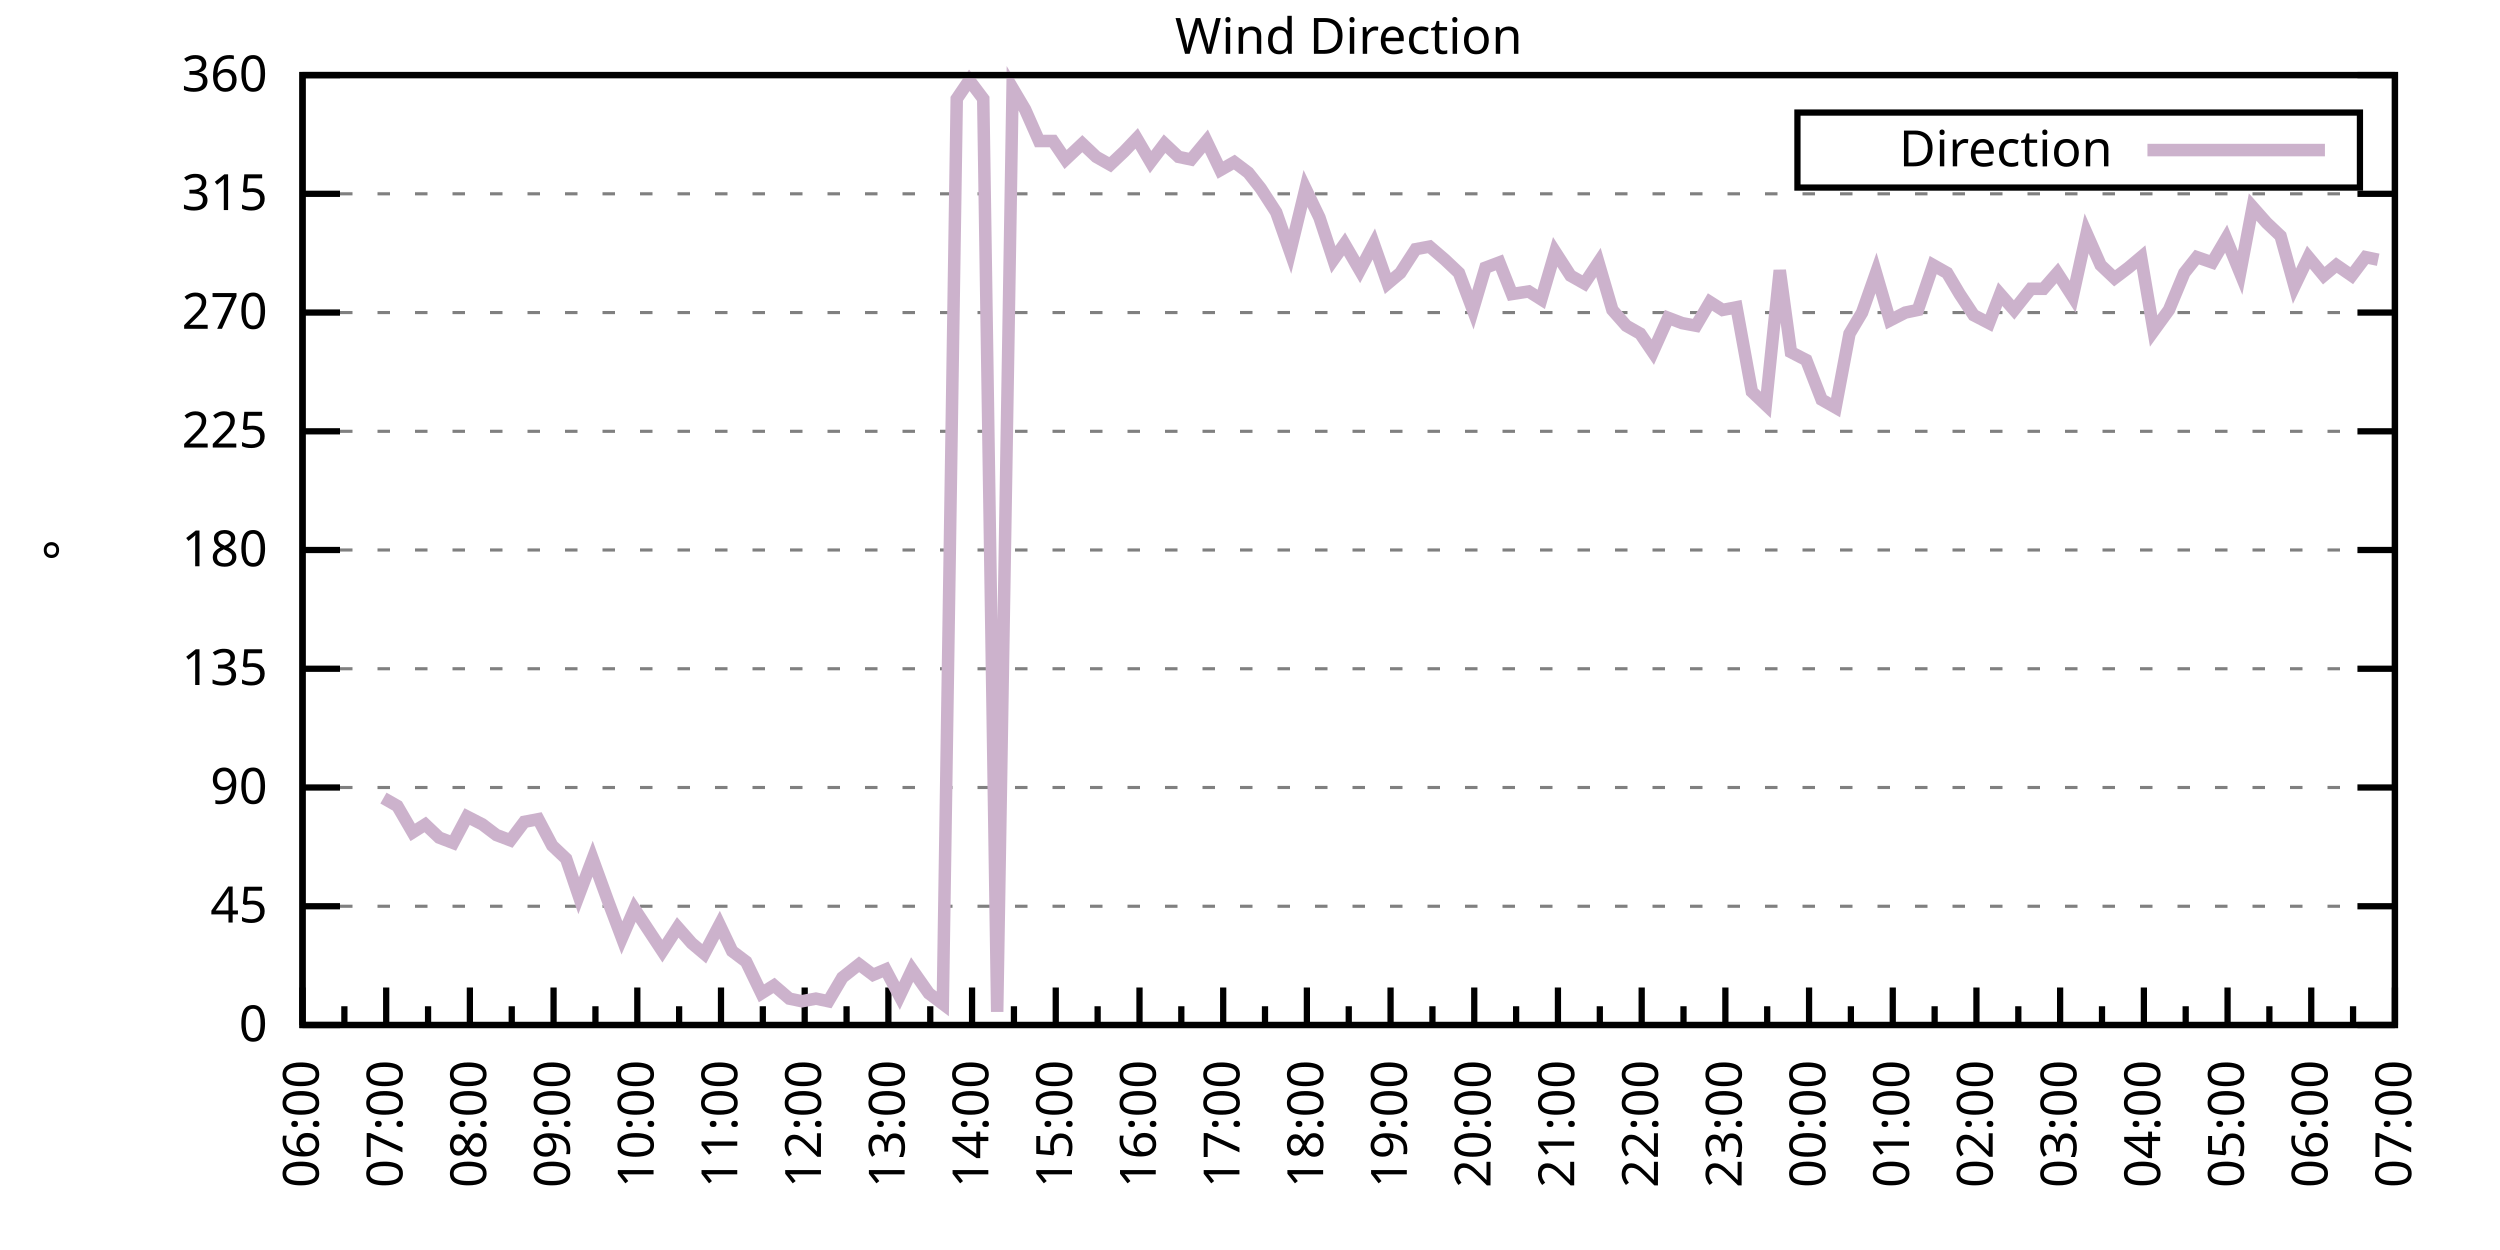
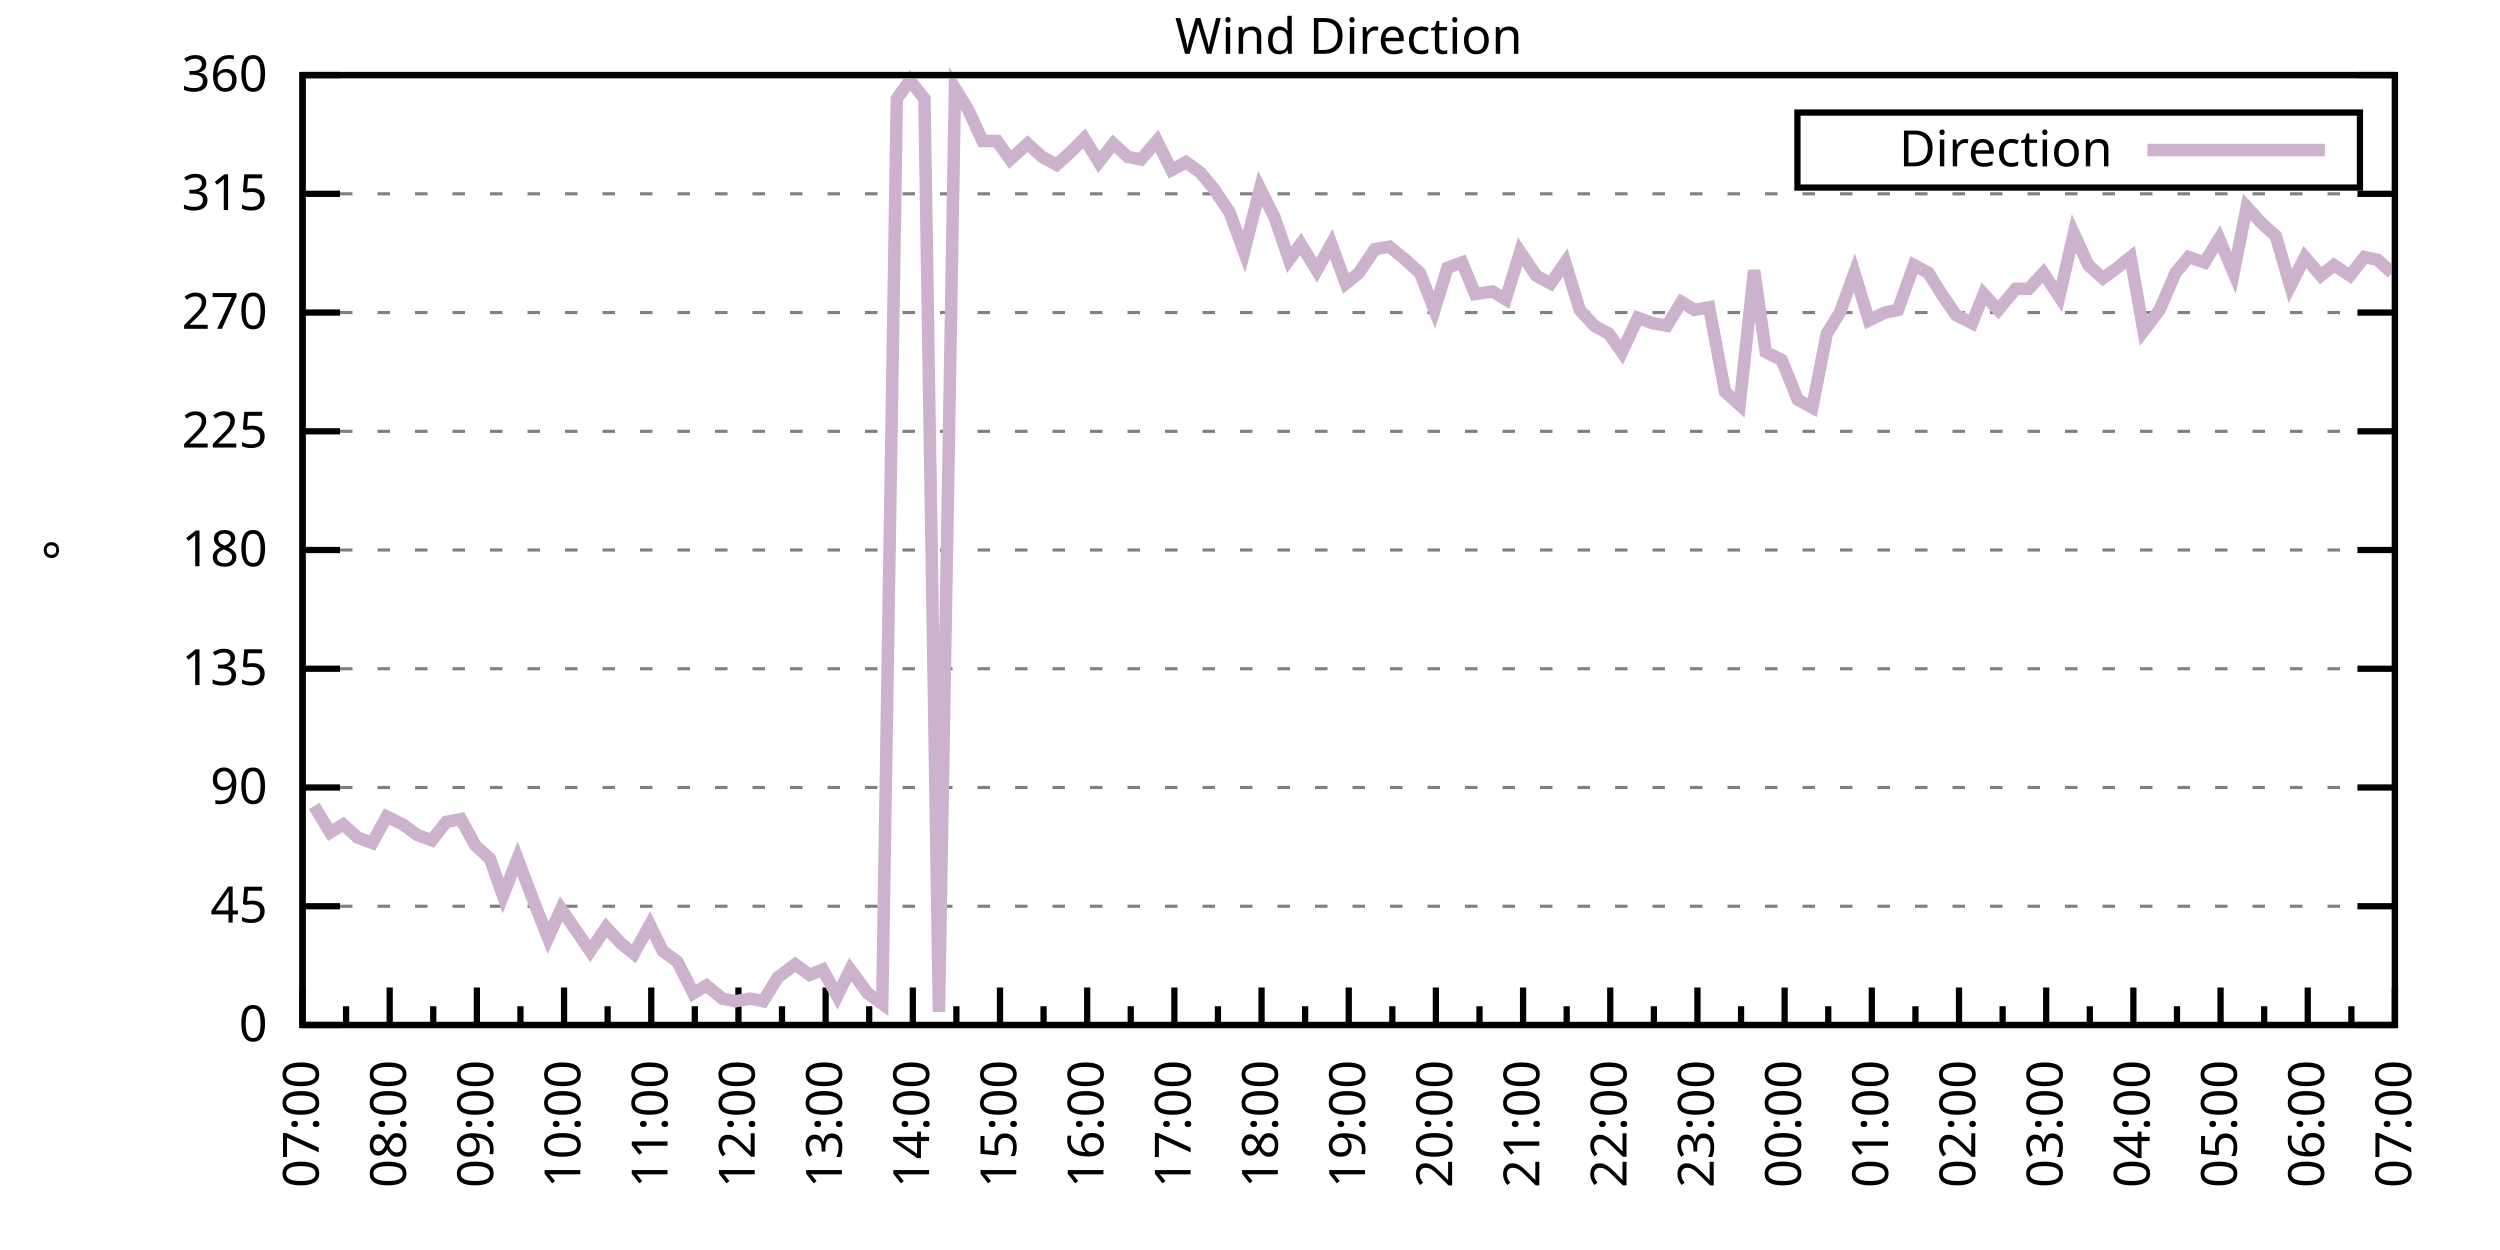
<svg xmlns="http://www.w3.org/2000/svg" xmlns:xlink="http://www.w3.org/1999/xlink" width="400" height="200" viewBox="0 0 400 200">
  <g id="gnuplot_canvas">
    <rect x="0" y="0" width="400" height="200" fill="none" />
    <defs>
      <circle id="gpDot" r="0.5" stroke-width="0.5" stroke="currentColor" />
      <path id="gpPt0" stroke-width="0.333" stroke="currentColor" d="M-1,0 h2 M0,-1 v2" />
      <path id="gpPt1" stroke-width="0.333" stroke="currentColor" d="M-1,-1 L1,1 M1,-1 L-1,1" />
      <path id="gpPt2" stroke-width="0.333" stroke="currentColor" d="M-1,0 L1,0 M0,-1 L0,1 M-1,-1 L1,1 M-1,1 L1,-1" />
      <rect id="gpPt3" stroke-width="0.333" stroke="currentColor" x="-1" y="-1" width="2" height="2" />
      <rect id="gpPt4" stroke-width="0.333" stroke="currentColor" fill="currentColor" x="-1" y="-1" width="2" height="2" />
      <circle id="gpPt5" stroke-width="0.333" stroke="currentColor" cx="0" cy="0" r="1" />
      <use xlink:href="#gpPt5" id="gpPt6" fill="currentColor" stroke="none" />
      <path id="gpPt7" stroke-width="0.333" stroke="currentColor" d="M0,-1.33 L-1.33,0.67 L1.33,0.67 z" />
      <use xlink:href="#gpPt7" id="gpPt8" fill="currentColor" stroke="none" />
      <use xlink:href="#gpPt7" id="gpPt9" stroke="currentColor" transform="rotate(180)" />
      <use xlink:href="#gpPt9" id="gpPt10" fill="currentColor" stroke="none" />
      <use xlink:href="#gpPt3" id="gpPt11" stroke="currentColor" transform="rotate(45)" />
      <use xlink:href="#gpPt11" id="gpPt12" fill="currentColor" stroke="none" />
      <path id="gpPt13" stroke-width="0.333" stroke="currentColor" d="M0,1.330 L1.265,0.411 L0.782,-1.067 L-0.782,-1.076 L-1.265,0.411 z" />
      <use xlink:href="#gpPt13" id="gpPt14" fill="currentColor" stroke="none" />
      <filter id="textbox" filterUnits="objectBoundingBox" x="0" y="0" height="1" width="1">
        <feFlood flood-color="white" flood-opacity="1" result="bgnd" />
        <feComposite in="SourceGraphic" in2="bgnd" operator="atop" />
      </filter>
      <filter id="greybox" filterUnits="objectBoundingBox" x="0" y="0" height="1" width="1">
        <feFlood flood-color="lightgrey" flood-opacity="1" result="grey" />
        <feComposite in="SourceGraphic" in2="grey" operator="atop" />
      </filter>
    </defs>
    <g fill="none" color="white" stroke="currentColor" stroke-width="1.00" stroke-linecap="butt" stroke-linejoin="miter">
</g>
    <g fill="none" color="black" stroke="currentColor" stroke-width="1.00" stroke-linecap="butt" stroke-linejoin="miter">
      <g stroke="none" shape-rendering="crispEdges">
        <polygon fill="rgb(255, 255, 255)" points="48.40,164.00 383.18,164.00 383.18,12.02 48.40,12.02 " />
      </g>
    </g>
    <g fill="none" color="black" stroke="currentColor" stroke-width="1.00" stroke-linecap="butt" stroke-linejoin="miter">
</g>
    <g fill="none" color="black" stroke="black" stroke-width="0.50" stroke-linecap="butt" stroke-linejoin="miter">
</g>
    <g fill="none" color="gray" stroke="currentColor" stroke-width="0.50" stroke-linecap="butt" stroke-linejoin="miter">
      <path stroke="gray" stroke-dasharray="2,4" class="gridline" d="M48.40,164.00 L383.19,164.00  " />
    </g>
    <g fill="none" color="gray" stroke="gray" stroke-width="1.00" stroke-linecap="butt" stroke-linejoin="miter">
</g>
    <g fill="none" color="black" stroke="currentColor" stroke-width="1.00" stroke-linecap="butt" stroke-linejoin="miter">
      <path stroke="black" d="M48.40,164.00 L54.40,164.00 M383.19,164.00 L377.19,164.00  " />
      <g transform="translate(42.80,166.60)" stroke="none" fill="black" font-family="Sans" font-size="8.00" text-anchor="end">
        <text>
          <tspan font-family="Sans"> 0</tspan>
        </text>
      </g>
    </g>
    <g fill="none" color="black" stroke="currentColor" stroke-width="1.00" stroke-linecap="butt" stroke-linejoin="miter">
</g>
    <g fill="none" color="black" stroke="black" stroke-width="0.50" stroke-linecap="butt" stroke-linejoin="miter">
</g>
    <g fill="none" color="gray" stroke="currentColor" stroke-width="0.50" stroke-linecap="butt" stroke-linejoin="miter">
      <path stroke="gray" stroke-dasharray="2,4" class="gridline" d="M48.40,145.00 L383.19,145.00  " />
    </g>
    <g fill="none" color="gray" stroke="gray" stroke-width="1.00" stroke-linecap="butt" stroke-linejoin="miter">
</g>
    <g fill="none" color="black" stroke="currentColor" stroke-width="1.00" stroke-linecap="butt" stroke-linejoin="miter">
      <path stroke="black" d="M48.40,145.00 L54.40,145.00 M383.19,145.00 L377.19,145.00  " />
      <g transform="translate(42.80,147.60)" stroke="none" fill="black" font-family="Sans" font-size="8.00" text-anchor="end">
        <text>
          <tspan font-family="Sans"> 45</tspan>
        </text>
      </g>
    </g>
    <g fill="none" color="black" stroke="currentColor" stroke-width="1.00" stroke-linecap="butt" stroke-linejoin="miter">
</g>
    <g fill="none" color="black" stroke="black" stroke-width="0.50" stroke-linecap="butt" stroke-linejoin="miter">
</g>
    <g fill="none" color="gray" stroke="currentColor" stroke-width="0.50" stroke-linecap="butt" stroke-linejoin="miter">
      <path stroke="gray" stroke-dasharray="2,4" class="gridline" d="M48.40,126.00 L383.19,126.00  " />
    </g>
    <g fill="none" color="gray" stroke="gray" stroke-width="1.00" stroke-linecap="butt" stroke-linejoin="miter">
</g>
    <g fill="none" color="black" stroke="currentColor" stroke-width="1.00" stroke-linecap="butt" stroke-linejoin="miter">
      <path stroke="black" d="M48.40,126.00 L54.40,126.00 M383.19,126.00 L377.19,126.00  " />
      <g transform="translate(42.80,128.60)" stroke="none" fill="black" font-family="Sans" font-size="8.00" text-anchor="end">
        <text>
          <tspan font-family="Sans"> 90</tspan>
        </text>
      </g>
    </g>
    <g fill="none" color="black" stroke="currentColor" stroke-width="1.00" stroke-linecap="butt" stroke-linejoin="miter">
</g>
    <g fill="none" color="black" stroke="black" stroke-width="0.50" stroke-linecap="butt" stroke-linejoin="miter">
</g>
    <g fill="none" color="gray" stroke="currentColor" stroke-width="0.50" stroke-linecap="butt" stroke-linejoin="miter">
      <path stroke="gray" stroke-dasharray="2,4" class="gridline" d="M48.40,107.00 L383.19,107.00  " />
    </g>
    <g fill="none" color="gray" stroke="gray" stroke-width="1.00" stroke-linecap="butt" stroke-linejoin="miter">
</g>
    <g fill="none" color="black" stroke="currentColor" stroke-width="1.00" stroke-linecap="butt" stroke-linejoin="miter">
      <path stroke="black" d="M48.40,107.00 L54.40,107.00 M383.19,107.00 L377.19,107.00  " />
      <g transform="translate(42.80,109.60)" stroke="none" fill="black" font-family="Sans" font-size="8.00" text-anchor="end">
        <text>
          <tspan font-family="Sans"> 135</tspan>
        </text>
      </g>
    </g>
    <g fill="none" color="black" stroke="currentColor" stroke-width="1.00" stroke-linecap="butt" stroke-linejoin="miter">
</g>
    <g fill="none" color="black" stroke="black" stroke-width="0.50" stroke-linecap="butt" stroke-linejoin="miter">
</g>
    <g fill="none" color="gray" stroke="currentColor" stroke-width="0.50" stroke-linecap="butt" stroke-linejoin="miter">
      <path stroke="gray" stroke-dasharray="2,4" class="gridline" d="M48.40,88.00 L383.19,88.00  " />
    </g>
    <g fill="none" color="gray" stroke="gray" stroke-width="1.00" stroke-linecap="butt" stroke-linejoin="miter">
</g>
    <g fill="none" color="black" stroke="currentColor" stroke-width="1.00" stroke-linecap="butt" stroke-linejoin="miter">
      <path stroke="black" d="M48.40,88.00 L54.40,88.00 M383.19,88.00 L377.19,88.00  " />
      <g transform="translate(42.80,90.60)" stroke="none" fill="black" font-family="Sans" font-size="8.00" text-anchor="end">
        <text>
          <tspan font-family="Sans"> 180</tspan>
        </text>
      </g>
    </g>
    <g fill="none" color="black" stroke="currentColor" stroke-width="1.00" stroke-linecap="butt" stroke-linejoin="miter">
</g>
    <g fill="none" color="black" stroke="black" stroke-width="0.50" stroke-linecap="butt" stroke-linejoin="miter">
</g>
    <g fill="none" color="gray" stroke="currentColor" stroke-width="0.50" stroke-linecap="butt" stroke-linejoin="miter">
      <path stroke="gray" stroke-dasharray="2,4" class="gridline" d="M48.40,69.01 L383.19,69.01  " />
    </g>
    <g fill="none" color="gray" stroke="gray" stroke-width="1.00" stroke-linecap="butt" stroke-linejoin="miter">
</g>
    <g fill="none" color="black" stroke="currentColor" stroke-width="1.00" stroke-linecap="butt" stroke-linejoin="miter">
      <path stroke="black" d="M48.40,69.01 L54.40,69.01 M383.19,69.01 L377.19,69.01  " />
      <g transform="translate(42.80,71.61)" stroke="none" fill="black" font-family="Sans" font-size="8.00" text-anchor="end">
        <text>
          <tspan font-family="Sans"> 225</tspan>
        </text>
      </g>
    </g>
    <g fill="none" color="black" stroke="currentColor" stroke-width="1.00" stroke-linecap="butt" stroke-linejoin="miter">
</g>
    <g fill="none" color="black" stroke="black" stroke-width="0.50" stroke-linecap="butt" stroke-linejoin="miter">
</g>
    <g fill="none" color="gray" stroke="currentColor" stroke-width="0.50" stroke-linecap="butt" stroke-linejoin="miter">
      <path stroke="gray" stroke-dasharray="2,4" class="gridline" d="M48.40,50.01 L383.19,50.01  " />
    </g>
    <g fill="none" color="gray" stroke="gray" stroke-width="1.00" stroke-linecap="butt" stroke-linejoin="miter">
</g>
    <g fill="none" color="black" stroke="currentColor" stroke-width="1.00" stroke-linecap="butt" stroke-linejoin="miter">
      <path stroke="black" d="M48.40,50.01 L54.40,50.01 M383.19,50.01 L377.19,50.01  " />
      <g transform="translate(42.80,52.61)" stroke="none" fill="black" font-family="Sans" font-size="8.00" text-anchor="end">
        <text>
          <tspan font-family="Sans"> 270</tspan>
        </text>
      </g>
    </g>
    <g fill="none" color="black" stroke="currentColor" stroke-width="1.00" stroke-linecap="butt" stroke-linejoin="miter">
</g>
    <g fill="none" color="black" stroke="black" stroke-width="0.50" stroke-linecap="butt" stroke-linejoin="miter">
</g>
    <g fill="none" color="gray" stroke="currentColor" stroke-width="0.50" stroke-linecap="butt" stroke-linejoin="miter">
      <path stroke="gray" stroke-dasharray="2,4" class="gridline" d="M48.40,31.01 L383.19,31.01  " />
    </g>
    <g fill="none" color="gray" stroke="gray" stroke-width="1.00" stroke-linecap="butt" stroke-linejoin="miter">
</g>
    <g fill="none" color="black" stroke="currentColor" stroke-width="1.00" stroke-linecap="butt" stroke-linejoin="miter">
      <path stroke="black" d="M48.40,31.01 L54.40,31.01 M383.19,31.01 L377.19,31.01  " />
      <g transform="translate(42.80,33.61)" stroke="none" fill="black" font-family="Sans" font-size="8.00" text-anchor="end">
        <text>
          <tspan font-family="Sans"> 315</tspan>
        </text>
      </g>
    </g>
    <g fill="none" color="black" stroke="currentColor" stroke-width="1.00" stroke-linecap="butt" stroke-linejoin="miter">
</g>
    <g fill="none" color="black" stroke="black" stroke-width="0.50" stroke-linecap="butt" stroke-linejoin="miter">
</g>
    <g fill="none" color="gray" stroke="currentColor" stroke-width="0.50" stroke-linecap="butt" stroke-linejoin="miter">
      <path stroke="gray" stroke-dasharray="2,4" class="gridline" d="M48.40,12.01 L383.19,12.01  " />
    </g>
    <g fill="none" color="gray" stroke="gray" stroke-width="1.00" stroke-linecap="butt" stroke-linejoin="miter">
</g>
    <g fill="none" color="black" stroke="currentColor" stroke-width="1.00" stroke-linecap="butt" stroke-linejoin="miter">
      <path stroke="black" d="M48.40,12.01 L54.40,12.01 M383.19,12.01 L377.19,12.01  " />
      <g transform="translate(42.80,14.61)" stroke="none" fill="black" font-family="Sans" font-size="8.00" text-anchor="end">
        <text>
          <tspan font-family="Sans"> 360</tspan>
        </text>
      </g>
    </g>
    <g fill="none" color="black" stroke="currentColor" stroke-width="1.00" stroke-linecap="butt" stroke-linejoin="miter">
      <path stroke="black" d="M48.40,164.00 L48.40,158.00  " />
      <g transform="translate(51.00,169.60) rotate(270)" stroke="none" fill="black" font-family="Sans" font-size="8.00" text-anchor="end">
        <text>
+           <tspan font-family="Sans">07:00</tspan>
+         </text>
+       </g>
+     </g>
+     <g fill="none" color="black" stroke="currentColor" stroke-width="1.00" stroke-linecap="butt" stroke-linejoin="miter">
+       <path stroke="black" d="M55.37,164.00 L55.37,161.00 M62.35,164.00 L62.35,158.00  " />
+       <g transform="translate(64.95,169.60) rotate(270)" stroke="none" fill="black" font-family="Sans" font-size="8.00" text-anchor="end">
+         <text>
+           <tspan font-family="Sans">08:00</tspan>
+         </text>
+       </g>
+     </g>
+     <g fill="none" color="black" stroke="currentColor" stroke-width="1.00" stroke-linecap="butt" stroke-linejoin="miter">
+       <path stroke="black" d="M69.32,164.00 L69.32,161.00 M76.30,164.00 L76.30,158.00  " />
+       <g transform="translate(78.90,169.60) rotate(270)" stroke="none" fill="black" font-family="Sans" font-size="8.00" text-anchor="end">
+         <text>
+           <tspan font-family="Sans">09:00</tspan>
+         </text>
+       </g>
+     </g>
+     <g fill="none" color="black" stroke="currentColor" stroke-width="1.00" stroke-linecap="butt" stroke-linejoin="miter">
+       <path stroke="black" d="M83.27,164.00 L83.27,161.00 M90.25,164.00 L90.25,158.00  " />
+       <g transform="translate(92.85,169.60) rotate(270)" stroke="none" fill="black" font-family="Sans" font-size="8.00" text-anchor="end">
+         <text>
+           <tspan font-family="Sans">10:00</tspan>
+         </text>
+       </g>
+     </g>
+     <g fill="none" color="black" stroke="currentColor" stroke-width="1.00" stroke-linecap="butt" stroke-linejoin="miter">
+       <path stroke="black" d="M97.22,164.00 L97.22,161.00 M104.20,164.00 L104.20,158.00  " />
+       <g transform="translate(106.80,169.60) rotate(270)" stroke="none" fill="black" font-family="Sans" font-size="8.00" text-anchor="end">
+         <text>
+           <tspan font-family="Sans">11:00</tspan>
+         </text>
+       </g>
+     </g>
+     <g fill="none" color="black" stroke="currentColor" stroke-width="1.00" stroke-linecap="butt" stroke-linejoin="miter">
+       <path stroke="black" d="M111.17,164.00 L111.17,161.00 M118.15,164.00 L118.15,158.00  " />
+       <g transform="translate(120.75,169.60) rotate(270)" stroke="none" fill="black" font-family="Sans" font-size="8.00" text-anchor="end">
+         <text>
+           <tspan font-family="Sans">12:00</tspan>
+         </text>
+       </g>
+     </g>
+     <g fill="none" color="black" stroke="currentColor" stroke-width="1.00" stroke-linecap="butt" stroke-linejoin="miter">
+       <path stroke="black" d="M125.12,164.00 L125.12,161.00 M132.10,164.00 L132.10,158.00  " />
+       <g transform="translate(134.70,169.60) rotate(270)" stroke="none" fill="black" font-family="Sans" font-size="8.00" text-anchor="end">
+         <text>
+           <tspan font-family="Sans">13:00</tspan>
+         </text>
+       </g>
+     </g>
+     <g fill="none" color="black" stroke="currentColor" stroke-width="1.00" stroke-linecap="butt" stroke-linejoin="miter">
+       <path stroke="black" d="M139.07,164.00 L139.07,161.00 M146.05,164.00 L146.05,158.00  " />
+       <g transform="translate(148.65,169.60) rotate(270)" stroke="none" fill="black" font-family="Sans" font-size="8.00" text-anchor="end">
+         <text>
+           <tspan font-family="Sans">14:00</tspan>
+         </text>
+       </g>
+     </g>
+     <g fill="none" color="black" stroke="currentColor" stroke-width="1.00" stroke-linecap="butt" stroke-linejoin="miter">
+       <path stroke="black" d="M153.02,164.00 L153.02,161.00 M160.00,164.00 L160.00,158.00  " />
+       <g transform="translate(162.60,169.60) rotate(270)" stroke="none" fill="black" font-family="Sans" font-size="8.00" text-anchor="end">
+         <text>
+           <tspan font-family="Sans">15:00</tspan>
+         </text>
+       </g>
+     </g>
+     <g fill="none" color="black" stroke="currentColor" stroke-width="1.00" stroke-linecap="butt" stroke-linejoin="miter">
+       <path stroke="black" d="M166.97,164.00 L166.97,161.00 M173.95,164.00 L173.95,158.00  " />
+       <g transform="translate(176.55,169.60) rotate(270)" stroke="none" fill="black" font-family="Sans" font-size="8.00" text-anchor="end">
+         <text>
+           <tspan font-family="Sans">16:00</tspan>
+         </text>
+       </g>
+     </g>
+     <g fill="none" color="black" stroke="currentColor" stroke-width="1.00" stroke-linecap="butt" stroke-linejoin="miter">
+       <path stroke="black" d="M180.92,164.00 L180.92,161.00 M187.90,164.00 L187.90,158.00  " />
+       <g transform="translate(190.50,169.60) rotate(270)" stroke="none" fill="black" font-family="Sans" font-size="8.00" text-anchor="end">
+         <text>
+           <tspan font-family="Sans">17:00</tspan>
+         </text>
+       </g>
+     </g>
+     <g fill="none" color="black" stroke="currentColor" stroke-width="1.00" stroke-linecap="butt" stroke-linejoin="miter">
+       <path stroke="black" d="M194.87,164.00 L194.87,161.00 M201.85,164.00 L201.85,158.00  " />
+       <g transform="translate(204.45,169.60) rotate(270)" stroke="none" fill="black" font-family="Sans" font-size="8.00" text-anchor="end">
+         <text>
+           <tspan font-family="Sans">18:00</tspan>
+         </text>
+       </g>
+     </g>
+     <g fill="none" color="black" stroke="currentColor" stroke-width="1.00" stroke-linecap="butt" stroke-linejoin="miter">
+       <path stroke="black" d="M208.82,164.00 L208.82,161.00 M215.80,164.00 L215.80,158.00  " />
+       <g transform="translate(218.40,169.60) rotate(270)" stroke="none" fill="black" font-family="Sans" font-size="8.00" text-anchor="end">
+         <text>
+           <tspan font-family="Sans">19:00</tspan>
+         </text>
+       </g>
+     </g>
+     <g fill="none" color="black" stroke="currentColor" stroke-width="1.00" stroke-linecap="butt" stroke-linejoin="miter">
+       <path stroke="black" d="M222.77,164.00 L222.77,161.00 M229.74,164.00 L229.74,158.00  " />
+       <g transform="translate(232.34,169.60) rotate(270)" stroke="none" fill="black" font-family="Sans" font-size="8.00" text-anchor="end">
+         <text>
+           <tspan font-family="Sans">20:00</tspan>
+         </text>
+       </g>
+     </g>
+     <g fill="none" color="black" stroke="currentColor" stroke-width="1.00" stroke-linecap="butt" stroke-linejoin="miter">
+       <path stroke="black" d="M236.72,164.00 L236.72,161.00 M243.69,164.00 L243.69,158.00  " />
+       <g transform="translate(246.29,169.60) rotate(270)" stroke="none" fill="black" font-family="Sans" font-size="8.00" text-anchor="end">
+         <text>
+           <tspan font-family="Sans">21:00</tspan>
+         </text>
+       </g>
+     </g>
+     <g fill="none" color="black" stroke="currentColor" stroke-width="1.00" stroke-linecap="butt" stroke-linejoin="miter">
+       <path stroke="black" d="M250.67,164.00 L250.67,161.00 M257.64,164.00 L257.64,158.00  " />
+       <g transform="translate(260.24,169.60) rotate(270)" stroke="none" fill="black" font-family="Sans" font-size="8.00" text-anchor="end">
+         <text>
+           <tspan font-family="Sans">22:00</tspan>
+         </text>
+       </g>
+     </g>
+     <g fill="none" color="black" stroke="currentColor" stroke-width="1.00" stroke-linecap="butt" stroke-linejoin="miter">
+       <path stroke="black" d="M264.62,164.00 L264.62,161.00 M271.59,164.00 L271.59,158.00  " />
+       <g transform="translate(274.19,169.60) rotate(270)" stroke="none" fill="black" font-family="Sans" font-size="8.00" text-anchor="end">
+         <text>
+           <tspan font-family="Sans">23:00</tspan>
+         </text>
+       </g>
+     </g>
+     <g fill="none" color="black" stroke="currentColor" stroke-width="1.00" stroke-linecap="butt" stroke-linejoin="miter">
+       <path stroke="black" d="M278.57,164.00 L278.57,161.00 M285.54,164.00 L285.54,158.00  " />
+       <g transform="translate(288.14,169.60) rotate(270)" stroke="none" fill="black" font-family="Sans" font-size="8.00" text-anchor="end">
+         <text>
+           <tspan font-family="Sans">00:00</tspan>
+         </text>
+       </g>
+     </g>
+     <g fill="none" color="black" stroke="currentColor" stroke-width="1.00" stroke-linecap="butt" stroke-linejoin="miter">
+       <path stroke="black" d="M292.52,164.00 L292.52,161.00 M299.49,164.00 L299.49,158.00  " />
+       <g transform="translate(302.09,169.60) rotate(270)" stroke="none" fill="black" font-family="Sans" font-size="8.00" text-anchor="end">
+         <text>
+           <tspan font-family="Sans">01:00</tspan>
+         </text>
+       </g>
+     </g>
+     <g fill="none" color="black" stroke="currentColor" stroke-width="1.00" stroke-linecap="butt" stroke-linejoin="miter">
+       <path stroke="black" d="M306.47,164.00 L306.47,161.00 M313.44,164.00 L313.44,158.00  " />
+       <g transform="translate(316.04,169.60) rotate(270)" stroke="none" fill="black" font-family="Sans" font-size="8.00" text-anchor="end">
+         <text>
+           <tspan font-family="Sans">02:00</tspan>
+         </text>
+       </g>
+     </g>
+     <g fill="none" color="black" stroke="currentColor" stroke-width="1.00" stroke-linecap="butt" stroke-linejoin="miter">
+       <path stroke="black" d="M320.42,164.00 L320.42,161.00 M327.39,164.00 L327.39,158.00  " />
+       <g transform="translate(329.99,169.60) rotate(270)" stroke="none" fill="black" font-family="Sans" font-size="8.00" text-anchor="end">
+         <text>
+           <tspan font-family="Sans">03:00</tspan>
+         </text>
+       </g>
+     </g>
+     <g fill="none" color="black" stroke="currentColor" stroke-width="1.00" stroke-linecap="butt" stroke-linejoin="miter">
+       <path stroke="black" d="M334.37,164.00 L334.37,161.00 M341.34,164.00 L341.34,158.00  " />
+       <g transform="translate(343.94,169.60) rotate(270)" stroke="none" fill="black" font-family="Sans" font-size="8.00" text-anchor="end">
+         <text>
+           <tspan font-family="Sans">04:00</tspan>
+         </text>
+       </g>
+     </g>
+     <g fill="none" color="black" stroke="currentColor" stroke-width="1.00" stroke-linecap="butt" stroke-linejoin="miter">
+       <path stroke="black" d="M348.32,164.00 L348.32,161.00 M355.29,164.00 L355.29,158.00  " />
+       <g transform="translate(357.89,169.60) rotate(270)" stroke="none" fill="black" font-family="Sans" font-size="8.00" text-anchor="end">
+         <text>
+           <tspan font-family="Sans">05:00</tspan>
+         </text>
+       </g>
+     </g>
+     <g fill="none" color="black" stroke="currentColor" stroke-width="1.00" stroke-linecap="butt" stroke-linejoin="miter">
+       <path stroke="black" d="M362.27,164.00 L362.27,161.00 M369.24,164.00 L369.24,158.00  " />
+       <g transform="translate(371.84,169.60) rotate(270)" stroke="none" fill="black" font-family="Sans" font-size="8.00" text-anchor="end">
+         <text>
          <tspan font-family="Sans">06:00</tspan>
        </text>
      </g>
    </g>
    <g fill="none" color="black" stroke="currentColor" stroke-width="1.00" stroke-linecap="butt" stroke-linejoin="miter">
-       <path stroke="black" d="M55.10,164.00 L55.10,161.00 M61.79,164.00 L61.79,158.00  " />
-       <g transform="translate(64.39,169.60) rotate(270)" stroke="none" fill="black" font-family="Sans" font-size="8.00" text-anchor="end">
-         <text>
-           <tspan font-family="Sans">07:00</tspan>
-         </text>
-       </g>
-     </g>
-     <g fill="none" color="black" stroke="currentColor" stroke-width="1.00" stroke-linecap="butt" stroke-linejoin="miter">
-       <path stroke="black" d="M68.49,164.00 L68.49,161.00 M75.18,164.00 L75.18,158.00  " />
-       <g transform="translate(77.78,169.60) rotate(270)" stroke="none" fill="black" font-family="Sans" font-size="8.00" text-anchor="end">
-         <text>
-           <tspan font-family="Sans">08:00</tspan>
-         </text>
-       </g>
-     </g>
-     <g fill="none" color="black" stroke="currentColor" stroke-width="1.00" stroke-linecap="butt" stroke-linejoin="miter">
-       <path stroke="black" d="M81.88,164.00 L81.88,161.00 M88.57,164.00 L88.57,158.00  " />
-       <g transform="translate(91.17,169.60) rotate(270)" stroke="none" fill="black" font-family="Sans" font-size="8.00" text-anchor="end">
-         <text>
-           <tspan font-family="Sans">09:00</tspan>
-         </text>
-       </g>
-     </g>
-     <g fill="none" color="black" stroke="currentColor" stroke-width="1.00" stroke-linecap="butt" stroke-linejoin="miter">
-       <path stroke="black" d="M95.27,164.00 L95.27,161.00 M101.97,164.00 L101.97,158.00  " />
-       <g transform="translate(104.57,169.60) rotate(270)" stroke="none" fill="black" font-family="Sans" font-size="8.00" text-anchor="end">
-         <text>
-           <tspan font-family="Sans">10:00</tspan>
-         </text>
-       </g>
-     </g>
-     <g fill="none" color="black" stroke="currentColor" stroke-width="1.00" stroke-linecap="butt" stroke-linejoin="miter">
-       <path stroke="black" d="M108.66,164.00 L108.66,161.00 M115.36,164.00 L115.36,158.00  " />
-       <g transform="translate(117.96,169.60) rotate(270)" stroke="none" fill="black" font-family="Sans" font-size="8.00" text-anchor="end">
-         <text>
-           <tspan font-family="Sans">11:00</tspan>
-         </text>
-       </g>
-     </g>
-     <g fill="none" color="black" stroke="currentColor" stroke-width="1.00" stroke-linecap="butt" stroke-linejoin="miter">
-       <path stroke="black" d="M122.05,164.00 L122.05,161.00 M128.75,164.00 L128.75,158.00  " />
-       <g transform="translate(131.35,169.60) rotate(270)" stroke="none" fill="black" font-family="Sans" font-size="8.00" text-anchor="end">
-         <text>
-           <tspan font-family="Sans">12:00</tspan>
-         </text>
-       </g>
-     </g>
-     <g fill="none" color="black" stroke="currentColor" stroke-width="1.00" stroke-linecap="butt" stroke-linejoin="miter">
-       <path stroke="black" d="M135.45,164.00 L135.45,161.00 M142.14,164.00 L142.14,158.00  " />
-       <g transform="translate(144.74,169.60) rotate(270)" stroke="none" fill="black" font-family="Sans" font-size="8.00" text-anchor="end">
-         <text>
-           <tspan font-family="Sans">13:00</tspan>
-         </text>
-       </g>
-     </g>
-     <g fill="none" color="black" stroke="currentColor" stroke-width="1.00" stroke-linecap="butt" stroke-linejoin="miter">
-       <path stroke="black" d="M148.84,164.00 L148.84,161.00 M155.53,164.00 L155.53,158.00  " />
-       <g transform="translate(158.13,169.60) rotate(270)" stroke="none" fill="black" font-family="Sans" font-size="8.00" text-anchor="end">
-         <text>
-           <tspan font-family="Sans">14:00</tspan>
-         </text>
-       </g>
-     </g>
-     <g fill="none" color="black" stroke="currentColor" stroke-width="1.00" stroke-linecap="butt" stroke-linejoin="miter">
-       <path stroke="black" d="M162.23,164.00 L162.23,161.00 M168.92,164.00 L168.92,158.00  " />
-       <g transform="translate(171.52,169.60) rotate(270)" stroke="none" fill="black" font-family="Sans" font-size="8.00" text-anchor="end">
-         <text>
-           <tspan font-family="Sans">15:00</tspan>
-         </text>
-       </g>
-     </g>
-     <g fill="none" color="black" stroke="currentColor" stroke-width="1.00" stroke-linecap="butt" stroke-linejoin="miter">
-       <path stroke="black" d="M175.62,164.00 L175.62,161.00 M182.32,164.00 L182.32,158.00  " />
-       <g transform="translate(184.92,169.60) rotate(270)" stroke="none" fill="black" font-family="Sans" font-size="8.00" text-anchor="end">
-         <text>
-           <tspan font-family="Sans">16:00</tspan>
-         </text>
-       </g>
-     </g>
-     <g fill="none" color="black" stroke="currentColor" stroke-width="1.00" stroke-linecap="butt" stroke-linejoin="miter">
-       <path stroke="black" d="M189.01,164.00 L189.01,161.00 M195.71,164.00 L195.71,158.00  " />
-       <g transform="translate(198.31,169.60) rotate(270)" stroke="none" fill="black" font-family="Sans" font-size="8.00" text-anchor="end">
-         <text>
-           <tspan font-family="Sans">17:00</tspan>
-         </text>
-       </g>
-     </g>
-     <g fill="none" color="black" stroke="currentColor" stroke-width="1.00" stroke-linecap="butt" stroke-linejoin="miter">
-       <path stroke="black" d="M202.40,164.00 L202.40,161.00 M209.10,164.00 L209.10,158.00  " />
-       <g transform="translate(211.70,169.60) rotate(270)" stroke="none" fill="black" font-family="Sans" font-size="8.00" text-anchor="end">
-         <text>
-           <tspan font-family="Sans">18:00</tspan>
-         </text>
-       </g>
-     </g>
-     <g fill="none" color="black" stroke="currentColor" stroke-width="1.00" stroke-linecap="butt" stroke-linejoin="miter">
-       <path stroke="black" d="M215.80,164.00 L215.80,161.00 M222.49,164.00 L222.49,158.00  " />
-       <g transform="translate(225.09,169.60) rotate(270)" stroke="none" fill="black" font-family="Sans" font-size="8.00" text-anchor="end">
-         <text>
-           <tspan font-family="Sans">19:00</tspan>
-         </text>
-       </g>
-     </g>
-     <g fill="none" color="black" stroke="currentColor" stroke-width="1.00" stroke-linecap="butt" stroke-linejoin="miter">
-       <path stroke="black" d="M229.19,164.00 L229.19,161.00 M235.88,164.00 L235.88,158.00  " />
-       <g transform="translate(238.48,169.60) rotate(270)" stroke="none" fill="black" font-family="Sans" font-size="8.00" text-anchor="end">
-         <text>
-           <tspan font-family="Sans">20:00</tspan>
-         </text>
-       </g>
-     </g>
-     <g fill="none" color="black" stroke="currentColor" stroke-width="1.00" stroke-linecap="butt" stroke-linejoin="miter">
-       <path stroke="black" d="M242.58,164.00 L242.58,161.00 M249.27,164.00 L249.27,158.00  " />
-       <g transform="translate(251.87,169.60) rotate(270)" stroke="none" fill="black" font-family="Sans" font-size="8.00" text-anchor="end">
-         <text>
-           <tspan font-family="Sans">21:00</tspan>
-         </text>
-       </g>
-     </g>
-     <g fill="none" color="black" stroke="currentColor" stroke-width="1.00" stroke-linecap="butt" stroke-linejoin="miter">
-       <path stroke="black" d="M255.97,164.00 L255.97,161.00 M262.67,164.00 L262.67,158.00  " />
-       <g transform="translate(265.27,169.60) rotate(270)" stroke="none" fill="black" font-family="Sans" font-size="8.00" text-anchor="end">
-         <text>
-           <tspan font-family="Sans">22:00</tspan>
-         </text>
-       </g>
-     </g>
-     <g fill="none" color="black" stroke="currentColor" stroke-width="1.00" stroke-linecap="butt" stroke-linejoin="miter">
-       <path stroke="black" d="M269.36,164.00 L269.36,161.00 M276.06,164.00 L276.06,158.00  " />
-       <g transform="translate(278.66,169.60) rotate(270)" stroke="none" fill="black" font-family="Sans" font-size="8.00" text-anchor="end">
-         <text>
-           <tspan font-family="Sans">23:00</tspan>
-         </text>
-       </g>
-     </g>
-     <g fill="none" color="black" stroke="currentColor" stroke-width="1.00" stroke-linecap="butt" stroke-linejoin="miter">
-       <path stroke="black" d="M282.75,164.00 L282.75,161.00 M289.45,164.00 L289.45,158.00  " />
-       <g transform="translate(292.05,169.60) rotate(270)" stroke="none" fill="black" font-family="Sans" font-size="8.00" text-anchor="end">
-         <text>
-           <tspan font-family="Sans">00:00</tspan>
-         </text>
-       </g>
-     </g>
-     <g fill="none" color="black" stroke="currentColor" stroke-width="1.00" stroke-linecap="butt" stroke-linejoin="miter">
-       <path stroke="black" d="M296.14,164.00 L296.14,161.00 M302.84,164.00 L302.84,158.00  " />
-       <g transform="translate(305.44,169.60) rotate(270)" stroke="none" fill="black" font-family="Sans" font-size="8.00" text-anchor="end">
-         <text>
-           <tspan font-family="Sans">01:00</tspan>
-         </text>
-       </g>
-     </g>
-     <g fill="none" color="black" stroke="currentColor" stroke-width="1.00" stroke-linecap="butt" stroke-linejoin="miter">
-       <path stroke="black" d="M309.54,164.00 L309.54,161.00 M316.23,164.00 L316.23,158.00  " />
-       <g transform="translate(318.83,169.60) rotate(270)" stroke="none" fill="black" font-family="Sans" font-size="8.00" text-anchor="end">
-         <text>
-           <tspan font-family="Sans">02:00</tspan>
-         </text>
-       </g>
-     </g>
-     <g fill="none" color="black" stroke="currentColor" stroke-width="1.00" stroke-linecap="butt" stroke-linejoin="miter">
-       <path stroke="black" d="M322.93,164.00 L322.93,161.00 M329.62,164.00 L329.62,158.00  " />
-       <g transform="translate(332.22,169.60) rotate(270)" stroke="none" fill="black" font-family="Sans" font-size="8.00" text-anchor="end">
-         <text>
-           <tspan font-family="Sans">03:00</tspan>
-         </text>
-       </g>
-     </g>
-     <g fill="none" color="black" stroke="currentColor" stroke-width="1.00" stroke-linecap="butt" stroke-linejoin="miter">
-       <path stroke="black" d="M336.32,164.00 L336.32,161.00 M343.02,164.00 L343.02,158.00  " />
-       <g transform="translate(345.62,169.60) rotate(270)" stroke="none" fill="black" font-family="Sans" font-size="8.00" text-anchor="end">
-         <text>
-           <tspan font-family="Sans">04:00</tspan>
-         </text>
-       </g>
-     </g>
-     <g fill="none" color="black" stroke="currentColor" stroke-width="1.00" stroke-linecap="butt" stroke-linejoin="miter">
-       <path stroke="black" d="M349.71,164.00 L349.71,161.00 M356.41,164.00 L356.41,158.00  " />
-       <g transform="translate(359.01,169.60) rotate(270)" stroke="none" fill="black" font-family="Sans" font-size="8.00" text-anchor="end">
-         <text>
-           <tspan font-family="Sans">05:00</tspan>
-         </text>
-       </g>
-     </g>
-     <g fill="none" color="black" stroke="currentColor" stroke-width="1.00" stroke-linecap="butt" stroke-linejoin="miter">
-       <path stroke="black" d="M363.10,164.00 L363.10,161.00 M369.80,164.00 L369.80,158.00  " />
-       <g transform="translate(372.40,169.60) rotate(270)" stroke="none" fill="black" font-family="Sans" font-size="8.00" text-anchor="end">
-         <text>
-           <tspan font-family="Sans">06:00</tspan>
-         </text>
-       </g>
-     </g>
-     <g fill="none" color="black" stroke="currentColor" stroke-width="1.00" stroke-linecap="butt" stroke-linejoin="miter">
-       <path stroke="black" d="M376.49,164.00 L376.49,161.00 M383.19,164.00 L383.19,158.00  " />
+       <path stroke="black" d="M376.22,164.00 L376.22,161.00 M383.19,164.00 L383.19,158.00  " />
      <g transform="translate(385.79,169.60) rotate(270)" stroke="none" fill="black" font-family="Sans" font-size="8.00" text-anchor="end">
        <text>
          <tspan font-family="Sans">07:00</tspan>
        </text>
      </g>
    </g>
    <g fill="none" color="black" stroke="currentColor" stroke-width="1.00" stroke-linecap="butt" stroke-linejoin="miter">
</g>
    <g fill="none" color="black" stroke="currentColor" stroke-width="1.00" stroke-linecap="butt" stroke-linejoin="miter">
      <path stroke="black" d="M48.40,12.01 L48.40,164.00 L383.19,164.00 L383.19,12.01 L48.40,12.01 Z  " />
    </g>
    <g fill="none" color="black" stroke="currentColor" stroke-width="1.00" stroke-linecap="butt" stroke-linejoin="miter">
      <g transform="translate(12.80,88.01) rotate(270)" stroke="none" fill="black" font-family="Sans" font-size="8.00" text-anchor="middle">
        <text>
          <tspan font-family="Sans">°</tspan>
        </text>
      </g>
    </g>
    <g fill="none" color="black" stroke="currentColor" stroke-width="1.00" stroke-linecap="butt" stroke-linejoin="miter">
</g>
    <g fill="none" color="black" stroke="currentColor" stroke-width="1.00" stroke-linecap="butt" stroke-linejoin="miter">
      <path stroke="black" d="M287.59,30.01 L287.59,18.01 L377.59,18.01 L377.59,30.01 L287.59,30.01 Z  " />
    </g>
    <g id="Wind_direction_plot_1">
      <g fill="none" color="white" stroke="black" stroke-width="2.00" stroke-linecap="butt" stroke-linejoin="miter">
</g>
      <g fill="none" color="black" stroke="currentColor" stroke-width="2.00" stroke-linecap="butt" stroke-linejoin="miter">
        <g transform="translate(337.99,26.61)" stroke="none" fill="black" font-family="Sans" font-size="8.00" text-anchor="end">
          <text>
            <tspan font-family="Sans">Direction</tspan>
          </text>
        </g>
      </g>
      <g fill="none" color="black" stroke="currentColor" stroke-width="2.00" stroke-linecap="butt" stroke-linejoin="miter">
-         <path stroke="rgb(204, 178, 204)" d="M343.59,24.01 L371.99,24.01 M61.35,127.69 L63.58,128.96 L66.03,133.18 L68.04,131.91 L70.27,134.02 L72.50,134.87   L74.74,130.65 L77.19,131.91 L79.42,133.60 L81.66,134.45 L83.89,131.49 L86.12,131.07 L88.35,135.29 L90.58,137.40   L92.59,143.31 L94.82,137.40 L97.28,144.16 L99.51,150.07 L101.52,145.42 L103.75,148.80 L105.98,152.18 L108.44,148.38   L110.67,150.91 L112.68,152.60 L115.13,147.96 L117.14,152.18 L119.38,153.87 L121.83,158.93 L123.84,157.67 L126.29,159.78   L128.30,160.20 L130.54,159.78 L132.54,160.20 L134.78,156.40 L137.45,154.29 L139.69,155.98 L141.69,155.13 L143.93,159.36   L145.94,155.13 L148.61,158.93 L150.85,160.62 L153.08,15.81 L155.09,12.85 L157.32,15.81 L159.55,161.89 L162.01,14.12   L164.01,17.50 L166.25,22.56 L168.48,22.56 L170.49,25.52 L173.17,22.99 L175.40,25.10 L177.63,26.36 L179.86,24.25   L181.87,22.14 L184.10,25.94 L186.33,22.99 L188.57,25.10 L190.57,25.52 L193.03,22.56 L195.26,27.21 L197.49,25.94   L199.73,27.63 L201.73,30.16 L204.19,33.96 L206.42,40.30 L208.88,30.16 L211.11,34.81 L213.34,41.56 L215.13,39.03   L217.58,43.25 L219.81,39.03 L222.04,45.36 L224.05,43.67 L226.51,39.87 L228.74,39.45 L231.20,41.56 L233.43,43.67   L235.66,49.59 L237.67,42.83 L239.90,41.99 L241.91,47.05 L244.59,46.63 L246.60,47.90 L248.83,40.30 L251.28,44.10   L253.51,45.36 L255.75,41.99 L257.98,49.59 L260.21,52.12 L262.44,53.39 L264.45,56.34 L266.91,50.85 L269.14,51.70   L271.37,52.12 L273.60,48.32 L275.61,49.59 L277.84,49.16 L280.30,62.67 L282.53,64.78 L284.76,43.25 L286.55,56.34   L289.00,57.61 L291.46,63.94 L293.69,65.21 L295.92,53.39 L297.93,50.01 L300.16,43.67 L302.39,51.27 L304.85,50.01   L306.86,49.59 L309.31,42.41 L311.54,43.67 L313.55,47.05 L315.79,50.43 L318.24,51.70 L320.03,47.05 L322.26,49.59   L324.94,46.21 L326.95,46.21 L329.18,43.67 L331.63,47.47 L333.86,37.34 L336.10,42.41 L338.33,44.52 L340.56,42.83   L342.57,41.14 L344.58,52.96 L347.03,49.59 L349.49,43.67 L351.50,41.14 L353.95,41.99 L356.18,38.19 L358.42,43.67   L360.42,33.12 L362.66,35.65 L364.89,37.76 L367.12,45.79 L369.35,41.14 L371.81,44.10 L373.82,42.41 L376.27,44.10   L378.50,41.14 L380.51,41.56  " />
+         <path stroke="rgb(204, 178, 204)" d="M343.59,24.01 L371.99,24.01 M50.26,128.96 L52.82,133.18 L54.91,131.91 L57.23,134.02 L59.56,134.87 L61.88,130.65   L64.44,131.91 L66.77,133.60 L69.09,134.45 L71.42,131.49 L73.74,131.07 L76.07,135.29 L78.39,137.40 L80.48,143.31   L82.81,137.40 L85.37,144.16 L87.69,150.07 L89.78,145.42 L92.11,148.80 L94.43,152.18 L96.99,148.38 L99.32,150.91   L101.41,152.60 L103.97,147.96 L106.06,152.18 L108.38,153.87 L110.94,158.93 L113.03,157.67 L115.59,159.78 L117.68,160.20   L120.01,159.78 L122.10,160.20 L124.43,156.40 L127.22,154.29 L129.54,155.98 L131.63,155.13 L133.96,159.36 L136.05,155.13   L138.84,158.93 L141.16,160.62 L143.49,15.81 L145.58,12.85 L147.91,15.81 L150.23,161.89 L152.79,14.12 L154.88,17.50   L157.21,22.56 L159.53,22.56 L161.62,25.52 L164.41,22.99 L166.74,25.10 L169.06,26.36 L171.39,24.25 L173.48,22.14   L175.81,25.94 L178.13,22.99 L180.46,25.10 L182.55,25.52 L185.11,22.56 L187.43,27.21 L189.76,25.94 L192.08,27.63   L194.17,30.16 L196.73,33.96 L199.06,40.30 L201.61,30.16 L203.94,34.81 L206.26,41.56 L208.12,39.03 L210.68,43.25   L213.01,39.03 L215.33,45.36 L217.42,43.67 L219.98,39.87 L222.30,39.45 L224.86,41.56 L227.19,43.67 L229.51,49.59   L231.60,42.83 L233.93,41.99 L236.02,47.05 L238.81,46.63 L240.90,47.90 L243.23,40.30 L245.79,44.10 L248.11,45.36   L250.44,41.99 L252.76,49.59 L255.09,52.12 L257.41,53.39 L259.50,56.34 L262.06,50.85 L264.39,51.70 L266.71,52.12   L269.04,48.32 L271.13,49.59 L273.45,49.16 L276.01,62.67 L278.34,64.78 L280.66,43.25 L282.52,56.34 L285.08,57.61   L287.64,63.94 L289.96,65.21 L292.29,53.39 L294.38,50.01 L296.70,43.67 L299.03,51.27 L301.58,50.01 L303.68,49.59   L306.23,42.41 L308.56,43.67 L310.65,47.05 L312.98,50.43 L315.53,51.70 L317.39,47.05 L319.72,49.59 L322.51,46.21   L324.60,46.21 L326.93,43.67 L329.48,47.47 L331.81,37.34 L334.13,42.41 L336.46,44.52 L338.78,42.83 L340.88,41.14   L342.97,52.96 L345.53,49.59 L348.08,43.67 L350.18,41.14 L352.73,41.99 L355.06,38.19 L357.38,43.67 L359.48,33.12   L361.80,35.65 L364.13,37.76 L366.45,45.79 L368.78,41.14 L371.33,44.10 L373.43,42.41 L375.98,44.10 L378.31,41.14   L380.40,41.56 L382.73,43.67  " />
      </g>
    </g>
    <g fill="none" color="black" stroke="currentColor" stroke-width="2.00" stroke-linecap="butt" stroke-linejoin="miter">
</g>
    <g fill="none" color="black" stroke="black" stroke-width="1.00" stroke-linecap="butt" stroke-linejoin="miter">
</g>
    <g fill="none" color="black" stroke="currentColor" stroke-width="1.00" stroke-linecap="butt" stroke-linejoin="miter">
      <path stroke="black" d="M48.40,12.01 L48.40,164.00 L383.19,164.00 L383.19,12.01 L48.40,12.01 Z  " />
    </g>
    <g fill="none" color="black" stroke="currentColor" stroke-width="1.00" stroke-linecap="butt" stroke-linejoin="miter">
      <g transform="translate(215.79,8.61)" stroke="none" fill="black" font-family="Sans" font-size="8.00" text-anchor="middle">
        <text>
          <tspan font-family="Sans">Wind Direction</tspan>
        </text>
      </g>
    </g>
    <g fill="none" color="black" stroke="currentColor" stroke-width="1.00" stroke-linecap="butt" stroke-linejoin="miter">
</g>
  </g>
</svg>
